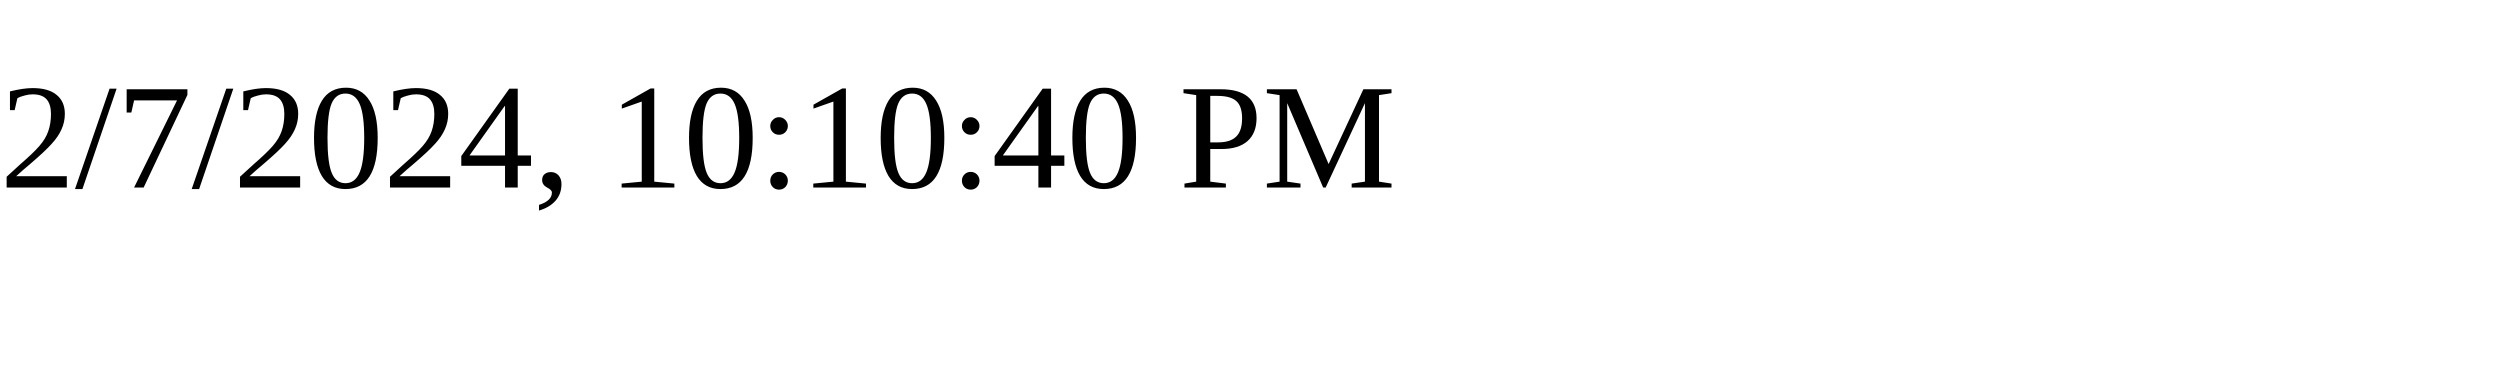
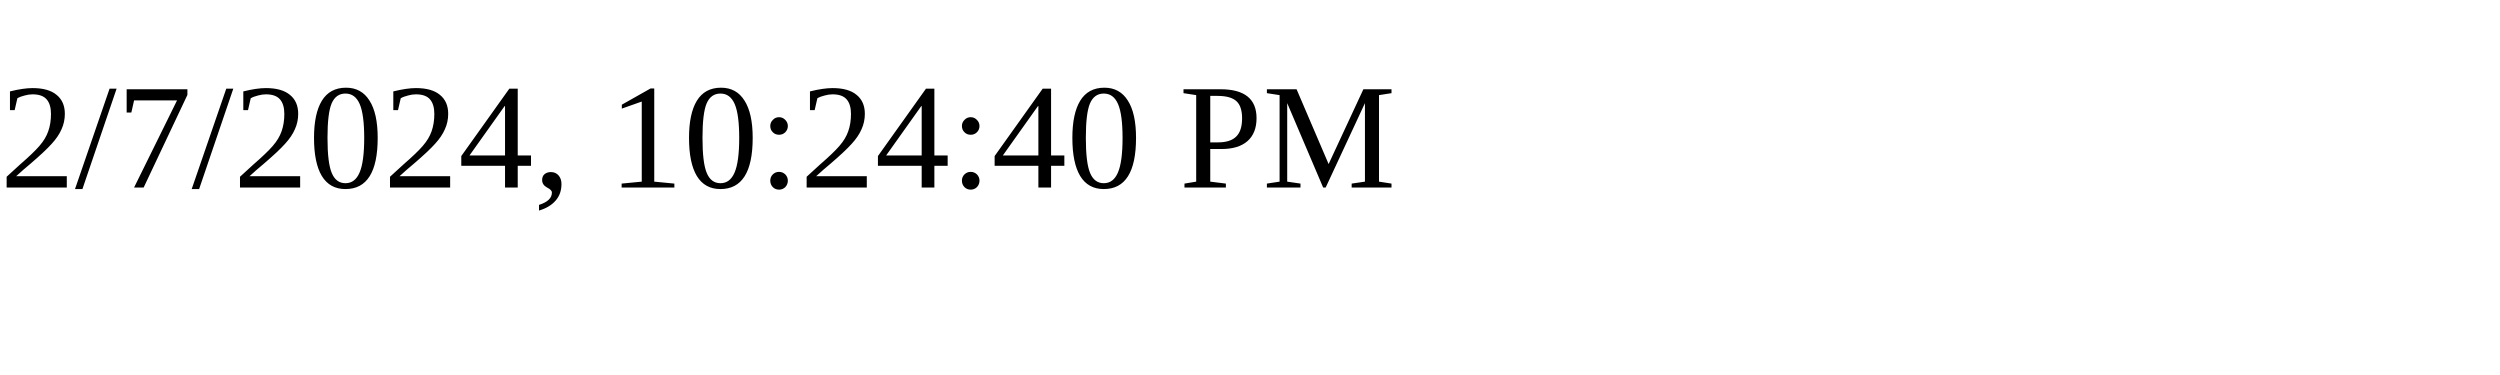
<svg xmlns="http://www.w3.org/2000/svg" height="30" width="200">
-   <text x="0" y="15">2/7/2024, 10:10:40 PM</text>
+   <text x="0" y="15">2/7/2024, 10:24:40 PM</text>
</svg>
